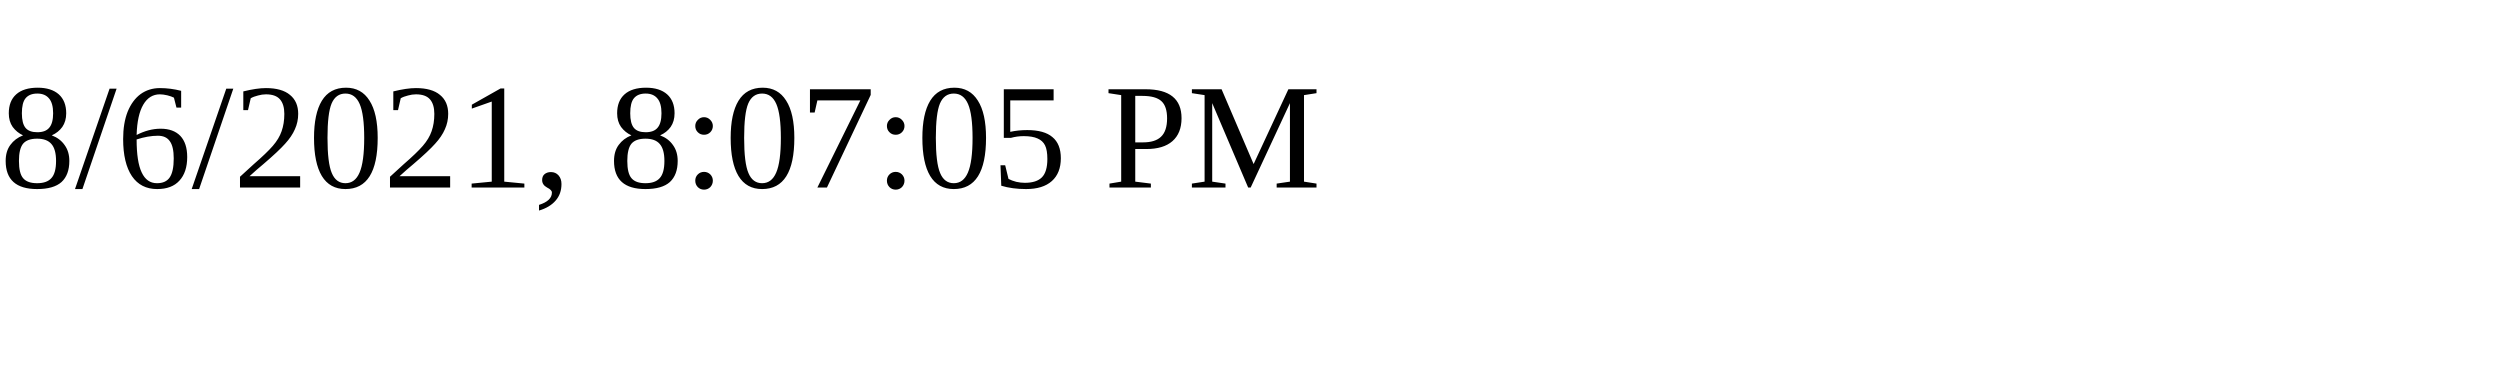
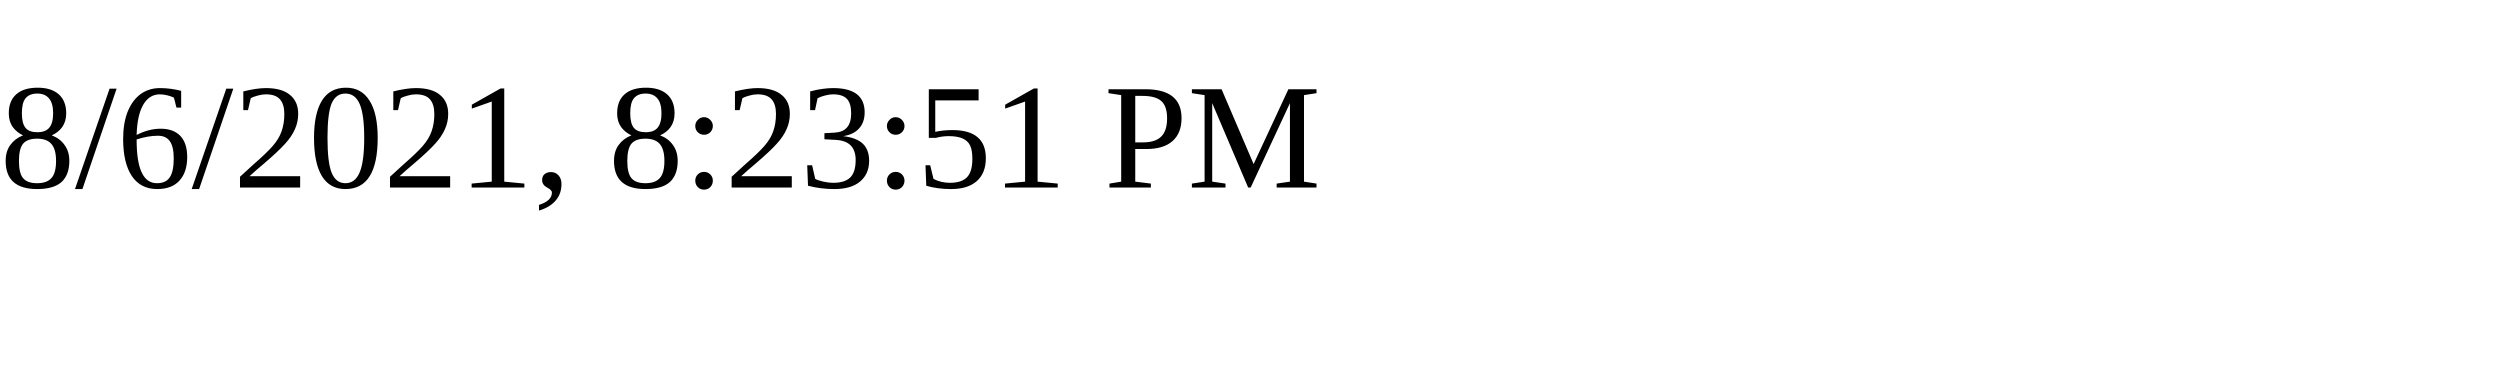
<svg xmlns="http://www.w3.org/2000/svg" height="30" width="200">
-   <text x="0" y="15">8/6/2021, 8:07:05 PM</text>
+   <text x="0" y="15">8/6/2021, 8:23:51 PM</text>
</svg>
